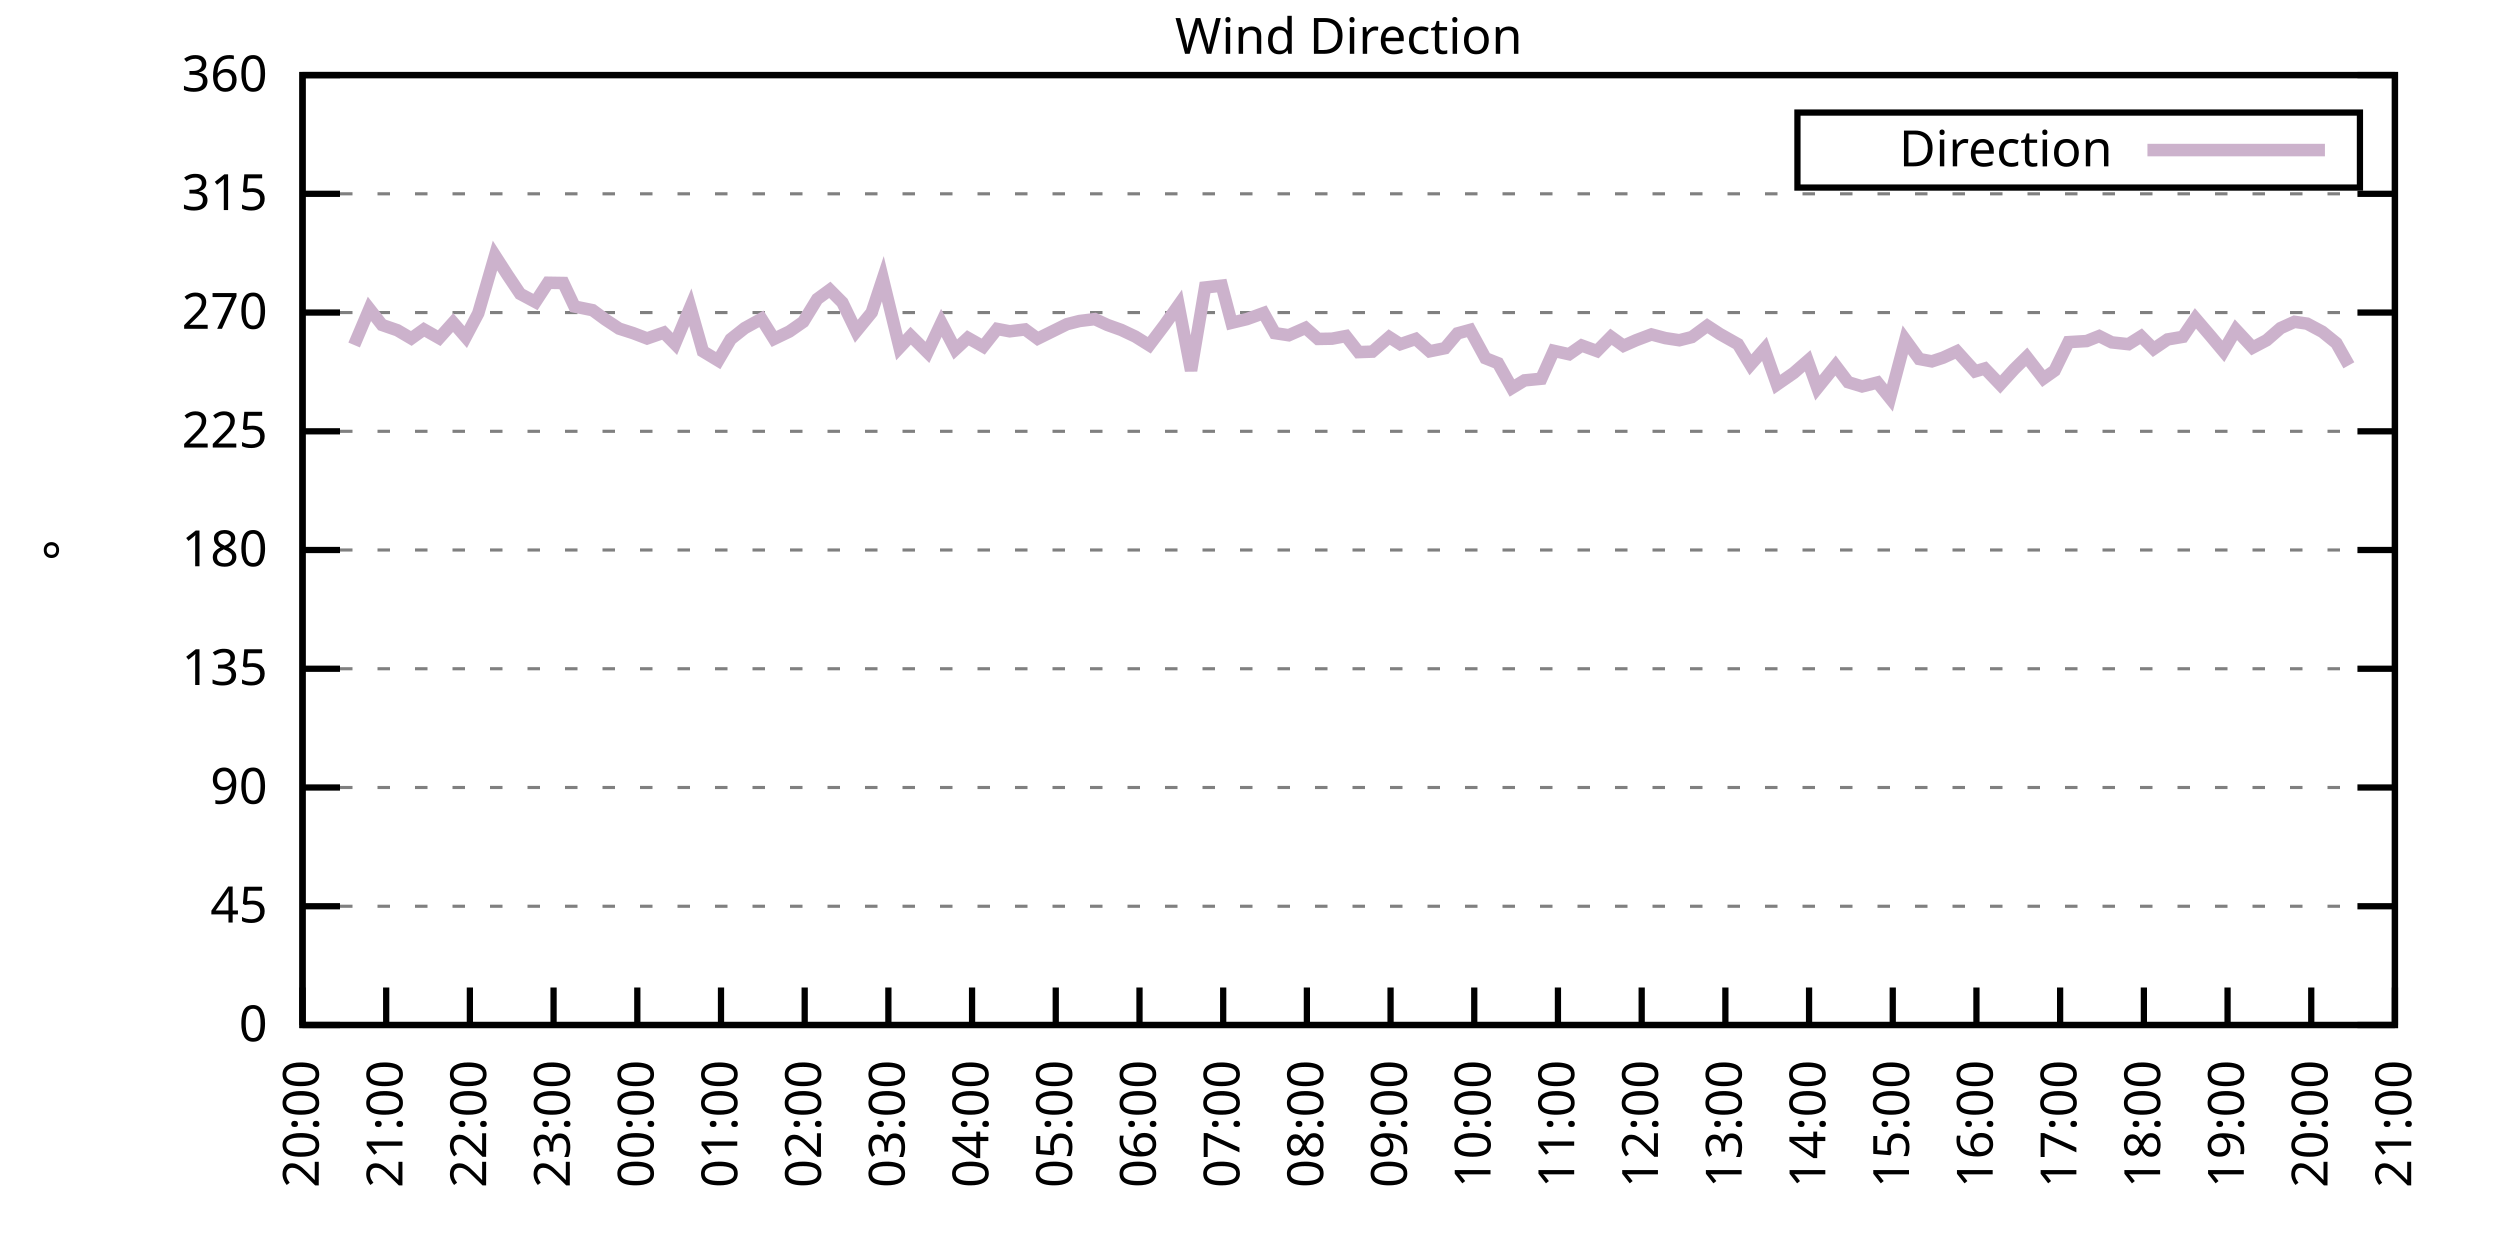
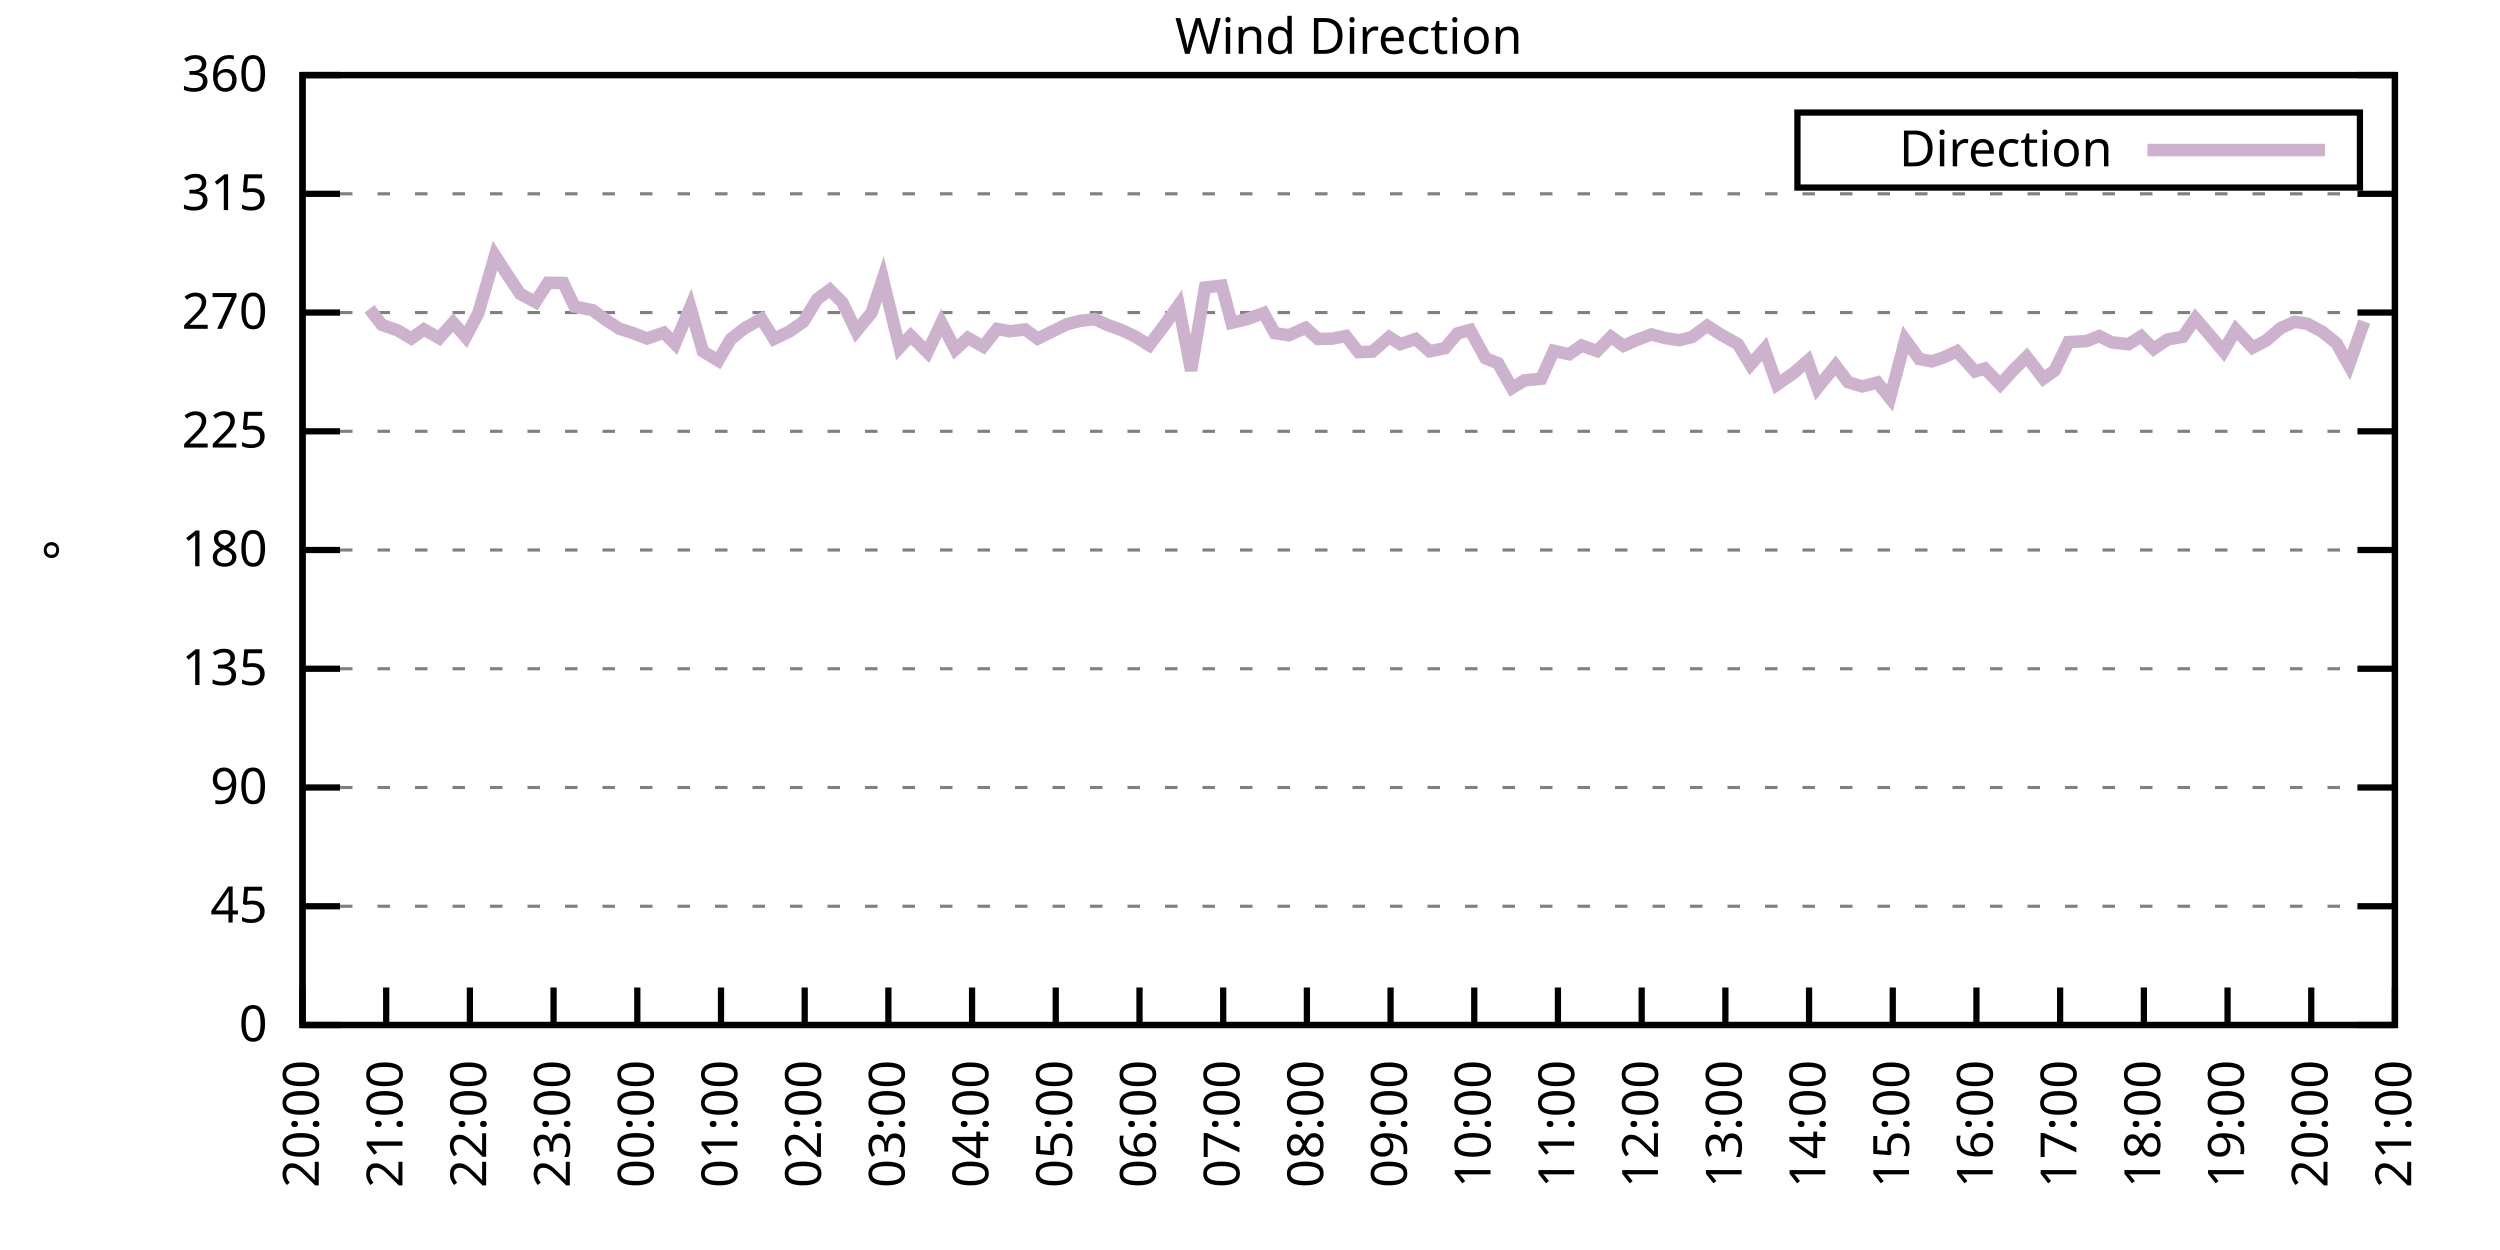
<svg xmlns="http://www.w3.org/2000/svg" xmlns:xlink="http://www.w3.org/1999/xlink" width="400" height="200" viewBox="0 0 400 200">
  <g id="gnuplot_canvas">
    <rect x="0" y="0" width="400" height="200" fill="none" />
    <defs>
      <circle id="gpDot" r="0.5" stroke-width="0.5" stroke="currentColor" />
      <path id="gpPt0" stroke-width="0.333" stroke="currentColor" d="M-1,0 h2 M0,-1 v2" />
      <path id="gpPt1" stroke-width="0.333" stroke="currentColor" d="M-1,-1 L1,1 M1,-1 L-1,1" />
      <path id="gpPt2" stroke-width="0.333" stroke="currentColor" d="M-1,0 L1,0 M0,-1 L0,1 M-1,-1 L1,1 M-1,1 L1,-1" />
      <rect id="gpPt3" stroke-width="0.333" stroke="currentColor" x="-1" y="-1" width="2" height="2" />
      <rect id="gpPt4" stroke-width="0.333" stroke="currentColor" fill="currentColor" x="-1" y="-1" width="2" height="2" />
      <circle id="gpPt5" stroke-width="0.333" stroke="currentColor" cx="0" cy="0" r="1" />
      <use xlink:href="#gpPt5" id="gpPt6" fill="currentColor" stroke="none" />
      <path id="gpPt7" stroke-width="0.333" stroke="currentColor" d="M0,-1.33 L-1.33,0.67 L1.33,0.67 z" />
      <use xlink:href="#gpPt7" id="gpPt8" fill="currentColor" stroke="none" />
      <use xlink:href="#gpPt7" id="gpPt9" stroke="currentColor" transform="rotate(180)" />
      <use xlink:href="#gpPt9" id="gpPt10" fill="currentColor" stroke="none" />
      <use xlink:href="#gpPt3" id="gpPt11" stroke="currentColor" transform="rotate(45)" />
      <use xlink:href="#gpPt11" id="gpPt12" fill="currentColor" stroke="none" />
      <path id="gpPt13" stroke-width="0.333" stroke="currentColor" d="M0,1.330 L1.265,0.411 L0.782,-1.067 L-0.782,-1.076 L-1.265,0.411 z" />
      <use xlink:href="#gpPt13" id="gpPt14" fill="currentColor" stroke="none" />
      <filter id="textbox" filterUnits="objectBoundingBox" x="0" y="0" height="1" width="1">
        <feFlood flood-color="white" flood-opacity="1" result="bgnd" />
        <feComposite in="SourceGraphic" in2="bgnd" operator="atop" />
      </filter>
      <filter id="greybox" filterUnits="objectBoundingBox" x="0" y="0" height="1" width="1">
        <feFlood flood-color="lightgrey" flood-opacity="1" result="grey" />
        <feComposite in="SourceGraphic" in2="grey" operator="atop" />
      </filter>
    </defs>
    <g fill="none" color="white" stroke="currentColor" stroke-width="1.00" stroke-linecap="butt" stroke-linejoin="miter">
</g>
    <g fill="none" color="black" stroke="currentColor" stroke-width="1.00" stroke-linecap="butt" stroke-linejoin="miter">
      <g stroke="none" shape-rendering="crispEdges">
        <polygon fill="rgb(255, 255, 255)" points="48.40,164.00 383.18,164.00 383.18,12.02 48.40,12.02 " />
      </g>
    </g>
    <g fill="none" color="black" stroke="currentColor" stroke-width="1.00" stroke-linecap="butt" stroke-linejoin="miter">
</g>
    <g fill="none" color="black" stroke="black" stroke-width="0.50" stroke-linecap="butt" stroke-linejoin="miter">
</g>
    <g fill="none" color="gray" stroke="currentColor" stroke-width="0.50" stroke-linecap="butt" stroke-linejoin="miter">
      <path stroke="gray" stroke-dasharray="2,4" class="gridline" d="M48.40,164.00 L383.19,164.00  " />
    </g>
    <g fill="none" color="gray" stroke="gray" stroke-width="1.00" stroke-linecap="butt" stroke-linejoin="miter">
</g>
    <g fill="none" color="black" stroke="currentColor" stroke-width="1.00" stroke-linecap="butt" stroke-linejoin="miter">
      <path stroke="black" d="M48.40,164.00 L54.40,164.00 M383.19,164.00 L377.19,164.00  " />
      <g transform="translate(42.80,166.60)" stroke="none" fill="black" font-family="Sans" font-size="8.00" text-anchor="end">
        <text>
          <tspan font-family="Sans"> 0</tspan>
        </text>
      </g>
    </g>
    <g fill="none" color="black" stroke="currentColor" stroke-width="1.00" stroke-linecap="butt" stroke-linejoin="miter">
</g>
    <g fill="none" color="black" stroke="black" stroke-width="0.50" stroke-linecap="butt" stroke-linejoin="miter">
</g>
    <g fill="none" color="gray" stroke="currentColor" stroke-width="0.50" stroke-linecap="butt" stroke-linejoin="miter">
      <path stroke="gray" stroke-dasharray="2,4" class="gridline" d="M48.40,145.00 L383.19,145.00  " />
    </g>
    <g fill="none" color="gray" stroke="gray" stroke-width="1.00" stroke-linecap="butt" stroke-linejoin="miter">
</g>
    <g fill="none" color="black" stroke="currentColor" stroke-width="1.00" stroke-linecap="butt" stroke-linejoin="miter">
      <path stroke="black" d="M48.40,145.00 L54.40,145.00 M383.19,145.00 L377.19,145.00  " />
      <g transform="translate(42.80,147.60)" stroke="none" fill="black" font-family="Sans" font-size="8.00" text-anchor="end">
        <text>
          <tspan font-family="Sans"> 45</tspan>
        </text>
      </g>
    </g>
    <g fill="none" color="black" stroke="currentColor" stroke-width="1.00" stroke-linecap="butt" stroke-linejoin="miter">
</g>
    <g fill="none" color="black" stroke="black" stroke-width="0.50" stroke-linecap="butt" stroke-linejoin="miter">
</g>
    <g fill="none" color="gray" stroke="currentColor" stroke-width="0.50" stroke-linecap="butt" stroke-linejoin="miter">
      <path stroke="gray" stroke-dasharray="2,4" class="gridline" d="M48.40,126.00 L383.19,126.00  " />
    </g>
    <g fill="none" color="gray" stroke="gray" stroke-width="1.00" stroke-linecap="butt" stroke-linejoin="miter">
</g>
    <g fill="none" color="black" stroke="currentColor" stroke-width="1.00" stroke-linecap="butt" stroke-linejoin="miter">
      <path stroke="black" d="M48.40,126.00 L54.40,126.00 M383.19,126.00 L377.19,126.00  " />
      <g transform="translate(42.80,128.60)" stroke="none" fill="black" font-family="Sans" font-size="8.00" text-anchor="end">
        <text>
          <tspan font-family="Sans"> 90</tspan>
        </text>
      </g>
    </g>
    <g fill="none" color="black" stroke="currentColor" stroke-width="1.00" stroke-linecap="butt" stroke-linejoin="miter">
</g>
    <g fill="none" color="black" stroke="black" stroke-width="0.50" stroke-linecap="butt" stroke-linejoin="miter">
</g>
    <g fill="none" color="gray" stroke="currentColor" stroke-width="0.50" stroke-linecap="butt" stroke-linejoin="miter">
      <path stroke="gray" stroke-dasharray="2,4" class="gridline" d="M48.40,107.00 L383.19,107.00  " />
    </g>
    <g fill="none" color="gray" stroke="gray" stroke-width="1.00" stroke-linecap="butt" stroke-linejoin="miter">
</g>
    <g fill="none" color="black" stroke="currentColor" stroke-width="1.00" stroke-linecap="butt" stroke-linejoin="miter">
      <path stroke="black" d="M48.40,107.00 L54.40,107.00 M383.19,107.00 L377.19,107.00  " />
      <g transform="translate(42.80,109.60)" stroke="none" fill="black" font-family="Sans" font-size="8.00" text-anchor="end">
        <text>
          <tspan font-family="Sans"> 135</tspan>
        </text>
      </g>
    </g>
    <g fill="none" color="black" stroke="currentColor" stroke-width="1.00" stroke-linecap="butt" stroke-linejoin="miter">
</g>
    <g fill="none" color="black" stroke="black" stroke-width="0.50" stroke-linecap="butt" stroke-linejoin="miter">
</g>
    <g fill="none" color="gray" stroke="currentColor" stroke-width="0.50" stroke-linecap="butt" stroke-linejoin="miter">
      <path stroke="gray" stroke-dasharray="2,4" class="gridline" d="M48.40,88.00 L383.19,88.00  " />
    </g>
    <g fill="none" color="gray" stroke="gray" stroke-width="1.00" stroke-linecap="butt" stroke-linejoin="miter">
</g>
    <g fill="none" color="black" stroke="currentColor" stroke-width="1.00" stroke-linecap="butt" stroke-linejoin="miter">
      <path stroke="black" d="M48.40,88.00 L54.40,88.00 M383.19,88.00 L377.19,88.00  " />
      <g transform="translate(42.80,90.60)" stroke="none" fill="black" font-family="Sans" font-size="8.00" text-anchor="end">
        <text>
          <tspan font-family="Sans"> 180</tspan>
        </text>
      </g>
    </g>
    <g fill="none" color="black" stroke="currentColor" stroke-width="1.00" stroke-linecap="butt" stroke-linejoin="miter">
</g>
    <g fill="none" color="black" stroke="black" stroke-width="0.50" stroke-linecap="butt" stroke-linejoin="miter">
</g>
    <g fill="none" color="gray" stroke="currentColor" stroke-width="0.50" stroke-linecap="butt" stroke-linejoin="miter">
      <path stroke="gray" stroke-dasharray="2,4" class="gridline" d="M48.40,69.01 L383.19,69.01  " />
    </g>
    <g fill="none" color="gray" stroke="gray" stroke-width="1.00" stroke-linecap="butt" stroke-linejoin="miter">
</g>
    <g fill="none" color="black" stroke="currentColor" stroke-width="1.00" stroke-linecap="butt" stroke-linejoin="miter">
      <path stroke="black" d="M48.40,69.01 L54.40,69.01 M383.19,69.01 L377.19,69.01  " />
      <g transform="translate(42.80,71.61)" stroke="none" fill="black" font-family="Sans" font-size="8.00" text-anchor="end">
        <text>
          <tspan font-family="Sans"> 225</tspan>
        </text>
      </g>
    </g>
    <g fill="none" color="black" stroke="currentColor" stroke-width="1.00" stroke-linecap="butt" stroke-linejoin="miter">
</g>
    <g fill="none" color="black" stroke="black" stroke-width="0.50" stroke-linecap="butt" stroke-linejoin="miter">
</g>
    <g fill="none" color="gray" stroke="currentColor" stroke-width="0.50" stroke-linecap="butt" stroke-linejoin="miter">
      <path stroke="gray" stroke-dasharray="2,4" class="gridline" d="M48.40,50.01 L383.19,50.01  " />
    </g>
    <g fill="none" color="gray" stroke="gray" stroke-width="1.00" stroke-linecap="butt" stroke-linejoin="miter">
</g>
    <g fill="none" color="black" stroke="currentColor" stroke-width="1.00" stroke-linecap="butt" stroke-linejoin="miter">
      <path stroke="black" d="M48.40,50.01 L54.40,50.01 M383.19,50.01 L377.19,50.01  " />
      <g transform="translate(42.80,52.61)" stroke="none" fill="black" font-family="Sans" font-size="8.00" text-anchor="end">
        <text>
          <tspan font-family="Sans"> 270</tspan>
        </text>
      </g>
    </g>
    <g fill="none" color="black" stroke="currentColor" stroke-width="1.00" stroke-linecap="butt" stroke-linejoin="miter">
</g>
    <g fill="none" color="black" stroke="black" stroke-width="0.50" stroke-linecap="butt" stroke-linejoin="miter">
</g>
    <g fill="none" color="gray" stroke="currentColor" stroke-width="0.50" stroke-linecap="butt" stroke-linejoin="miter">
      <path stroke="gray" stroke-dasharray="2,4" class="gridline" d="M48.40,31.01 L383.19,31.01  " />
    </g>
    <g fill="none" color="gray" stroke="gray" stroke-width="1.00" stroke-linecap="butt" stroke-linejoin="miter">
</g>
    <g fill="none" color="black" stroke="currentColor" stroke-width="1.00" stroke-linecap="butt" stroke-linejoin="miter">
      <path stroke="black" d="M48.40,31.01 L54.40,31.01 M383.19,31.01 L377.19,31.01  " />
      <g transform="translate(42.80,33.61)" stroke="none" fill="black" font-family="Sans" font-size="8.00" text-anchor="end">
        <text>
          <tspan font-family="Sans"> 315</tspan>
        </text>
      </g>
    </g>
    <g fill="none" color="black" stroke="currentColor" stroke-width="1.00" stroke-linecap="butt" stroke-linejoin="miter">
</g>
    <g fill="none" color="black" stroke="black" stroke-width="0.50" stroke-linecap="butt" stroke-linejoin="miter">
</g>
    <g fill="none" color="gray" stroke="currentColor" stroke-width="0.50" stroke-linecap="butt" stroke-linejoin="miter">
      <path stroke="gray" stroke-dasharray="2,4" class="gridline" d="M48.40,12.01 L383.19,12.01  " />
    </g>
    <g fill="none" color="gray" stroke="gray" stroke-width="1.00" stroke-linecap="butt" stroke-linejoin="miter">
</g>
    <g fill="none" color="black" stroke="currentColor" stroke-width="1.00" stroke-linecap="butt" stroke-linejoin="miter">
      <path stroke="black" d="M48.40,12.01 L54.40,12.01 M383.19,12.01 L377.19,12.01  " />
      <g transform="translate(42.80,14.61)" stroke="none" fill="black" font-family="Sans" font-size="8.00" text-anchor="end">
        <text>
          <tspan font-family="Sans"> 360</tspan>
        </text>
      </g>
    </g>
    <g fill="none" color="black" stroke="currentColor" stroke-width="1.00" stroke-linecap="butt" stroke-linejoin="miter">
      <path stroke="black" d="M48.40,164.00 L48.40,158.00  " />
      <g transform="translate(51.00,169.60) rotate(270.00)" stroke="none" fill="black" font-family="Sans" font-size="8.00" text-anchor="end">
        <text>
          <tspan font-family="Sans">20:00</tspan>
        </text>
      </g>
    </g>
    <g fill="none" color="black" stroke="currentColor" stroke-width="1.00" stroke-linecap="butt" stroke-linejoin="miter">
      <path stroke="black" d="M61.79,164.00 L61.79,158.00  " />
      <g transform="translate(64.39,169.60) rotate(270.00)" stroke="none" fill="black" font-family="Sans" font-size="8.00" text-anchor="end">
        <text>
          <tspan font-family="Sans">21:00</tspan>
        </text>
      </g>
    </g>
    <g fill="none" color="black" stroke="currentColor" stroke-width="1.00" stroke-linecap="butt" stroke-linejoin="miter">
      <path stroke="black" d="M75.18,164.00 L75.18,158.00  " />
      <g transform="translate(77.78,169.60) rotate(270.00)" stroke="none" fill="black" font-family="Sans" font-size="8.00" text-anchor="end">
        <text>
          <tspan font-family="Sans">22:00</tspan>
        </text>
      </g>
    </g>
    <g fill="none" color="black" stroke="currentColor" stroke-width="1.00" stroke-linecap="butt" stroke-linejoin="miter">
      <path stroke="black" d="M88.57,164.00 L88.57,158.00  " />
      <g transform="translate(91.17,169.60) rotate(270.00)" stroke="none" fill="black" font-family="Sans" font-size="8.00" text-anchor="end">
        <text>
          <tspan font-family="Sans">23:00</tspan>
        </text>
      </g>
    </g>
    <g fill="none" color="black" stroke="currentColor" stroke-width="1.00" stroke-linecap="butt" stroke-linejoin="miter">
      <path stroke="black" d="M101.97,164.00 L101.97,158.00  " />
      <g transform="translate(104.57,169.60) rotate(270.00)" stroke="none" fill="black" font-family="Sans" font-size="8.00" text-anchor="end">
        <text>
          <tspan font-family="Sans">00:00</tspan>
        </text>
      </g>
    </g>
    <g fill="none" color="black" stroke="currentColor" stroke-width="1.00" stroke-linecap="butt" stroke-linejoin="miter">
      <path stroke="black" d="M115.36,164.00 L115.36,158.00  " />
      <g transform="translate(117.96,169.60) rotate(270.00)" stroke="none" fill="black" font-family="Sans" font-size="8.00" text-anchor="end">
        <text>
          <tspan font-family="Sans">01:00</tspan>
        </text>
      </g>
    </g>
    <g fill="none" color="black" stroke="currentColor" stroke-width="1.00" stroke-linecap="butt" stroke-linejoin="miter">
      <path stroke="black" d="M128.75,164.00 L128.75,158.00  " />
      <g transform="translate(131.35,169.60) rotate(270.00)" stroke="none" fill="black" font-family="Sans" font-size="8.00" text-anchor="end">
        <text>
          <tspan font-family="Sans">02:00</tspan>
        </text>
      </g>
    </g>
    <g fill="none" color="black" stroke="currentColor" stroke-width="1.00" stroke-linecap="butt" stroke-linejoin="miter">
      <path stroke="black" d="M142.14,164.00 L142.14,158.00  " />
      <g transform="translate(144.74,169.60) rotate(270.00)" stroke="none" fill="black" font-family="Sans" font-size="8.00" text-anchor="end">
        <text>
          <tspan font-family="Sans">03:00</tspan>
        </text>
      </g>
    </g>
    <g fill="none" color="black" stroke="currentColor" stroke-width="1.00" stroke-linecap="butt" stroke-linejoin="miter">
      <path stroke="black" d="M155.53,164.00 L155.53,158.00  " />
      <g transform="translate(158.13,169.60) rotate(270.00)" stroke="none" fill="black" font-family="Sans" font-size="8.00" text-anchor="end">
        <text>
          <tspan font-family="Sans">04:00</tspan>
        </text>
      </g>
    </g>
    <g fill="none" color="black" stroke="currentColor" stroke-width="1.00" stroke-linecap="butt" stroke-linejoin="miter">
      <path stroke="black" d="M168.92,164.00 L168.92,158.00  " />
      <g transform="translate(171.52,169.60) rotate(270.00)" stroke="none" fill="black" font-family="Sans" font-size="8.00" text-anchor="end">
        <text>
          <tspan font-family="Sans">05:00</tspan>
        </text>
      </g>
    </g>
    <g fill="none" color="black" stroke="currentColor" stroke-width="1.00" stroke-linecap="butt" stroke-linejoin="miter">
      <path stroke="black" d="M182.32,164.00 L182.32,158.00  " />
      <g transform="translate(184.92,169.60) rotate(270.00)" stroke="none" fill="black" font-family="Sans" font-size="8.00" text-anchor="end">
        <text>
          <tspan font-family="Sans">06:00</tspan>
        </text>
      </g>
    </g>
    <g fill="none" color="black" stroke="currentColor" stroke-width="1.00" stroke-linecap="butt" stroke-linejoin="miter">
      <path stroke="black" d="M195.71,164.00 L195.71,158.00  " />
      <g transform="translate(198.31,169.60) rotate(270.00)" stroke="none" fill="black" font-family="Sans" font-size="8.00" text-anchor="end">
        <text>
          <tspan font-family="Sans">07:00</tspan>
        </text>
      </g>
    </g>
    <g fill="none" color="black" stroke="currentColor" stroke-width="1.00" stroke-linecap="butt" stroke-linejoin="miter">
      <path stroke="black" d="M209.10,164.00 L209.10,158.00  " />
      <g transform="translate(211.70,169.60) rotate(270.00)" stroke="none" fill="black" font-family="Sans" font-size="8.00" text-anchor="end">
        <text>
          <tspan font-family="Sans">08:00</tspan>
        </text>
      </g>
    </g>
    <g fill="none" color="black" stroke="currentColor" stroke-width="1.00" stroke-linecap="butt" stroke-linejoin="miter">
      <path stroke="black" d="M222.49,164.00 L222.49,158.00  " />
      <g transform="translate(225.09,169.60) rotate(270.00)" stroke="none" fill="black" font-family="Sans" font-size="8.00" text-anchor="end">
        <text>
          <tspan font-family="Sans">09:00</tspan>
        </text>
      </g>
    </g>
    <g fill="none" color="black" stroke="currentColor" stroke-width="1.00" stroke-linecap="butt" stroke-linejoin="miter">
      <path stroke="black" d="M235.88,164.00 L235.88,158.00  " />
      <g transform="translate(238.48,169.60) rotate(270.00)" stroke="none" fill="black" font-family="Sans" font-size="8.00" text-anchor="end">
        <text>
          <tspan font-family="Sans">10:00</tspan>
        </text>
      </g>
    </g>
    <g fill="none" color="black" stroke="currentColor" stroke-width="1.00" stroke-linecap="butt" stroke-linejoin="miter">
      <path stroke="black" d="M249.27,164.00 L249.27,158.00  " />
      <g transform="translate(251.87,169.60) rotate(270.00)" stroke="none" fill="black" font-family="Sans" font-size="8.00" text-anchor="end">
        <text>
          <tspan font-family="Sans">11:00</tspan>
        </text>
      </g>
    </g>
    <g fill="none" color="black" stroke="currentColor" stroke-width="1.00" stroke-linecap="butt" stroke-linejoin="miter">
      <path stroke="black" d="M262.67,164.00 L262.67,158.00  " />
      <g transform="translate(265.27,169.60) rotate(270.00)" stroke="none" fill="black" font-family="Sans" font-size="8.00" text-anchor="end">
        <text>
          <tspan font-family="Sans">12:00</tspan>
        </text>
      </g>
    </g>
    <g fill="none" color="black" stroke="currentColor" stroke-width="1.00" stroke-linecap="butt" stroke-linejoin="miter">
      <path stroke="black" d="M276.06,164.00 L276.06,158.00  " />
      <g transform="translate(278.66,169.60) rotate(270.00)" stroke="none" fill="black" font-family="Sans" font-size="8.00" text-anchor="end">
        <text>
          <tspan font-family="Sans">13:00</tspan>
        </text>
      </g>
    </g>
    <g fill="none" color="black" stroke="currentColor" stroke-width="1.00" stroke-linecap="butt" stroke-linejoin="miter">
      <path stroke="black" d="M289.45,164.00 L289.45,158.00  " />
      <g transform="translate(292.05,169.60) rotate(270.00)" stroke="none" fill="black" font-family="Sans" font-size="8.00" text-anchor="end">
        <text>
          <tspan font-family="Sans">14:00</tspan>
        </text>
      </g>
    </g>
    <g fill="none" color="black" stroke="currentColor" stroke-width="1.00" stroke-linecap="butt" stroke-linejoin="miter">
      <path stroke="black" d="M302.84,164.00 L302.84,158.00  " />
      <g transform="translate(305.44,169.60) rotate(270.00)" stroke="none" fill="black" font-family="Sans" font-size="8.00" text-anchor="end">
        <text>
          <tspan font-family="Sans">15:00</tspan>
        </text>
      </g>
    </g>
    <g fill="none" color="black" stroke="currentColor" stroke-width="1.00" stroke-linecap="butt" stroke-linejoin="miter">
      <path stroke="black" d="M316.23,164.00 L316.23,158.00  " />
      <g transform="translate(318.83,169.60) rotate(270.00)" stroke="none" fill="black" font-family="Sans" font-size="8.00" text-anchor="end">
        <text>
          <tspan font-family="Sans">16:00</tspan>
        </text>
      </g>
    </g>
    <g fill="none" color="black" stroke="currentColor" stroke-width="1.00" stroke-linecap="butt" stroke-linejoin="miter">
      <path stroke="black" d="M329.62,164.00 L329.62,158.00  " />
      <g transform="translate(332.22,169.60) rotate(270.00)" stroke="none" fill="black" font-family="Sans" font-size="8.00" text-anchor="end">
        <text>
          <tspan font-family="Sans">17:00</tspan>
        </text>
      </g>
    </g>
    <g fill="none" color="black" stroke="currentColor" stroke-width="1.00" stroke-linecap="butt" stroke-linejoin="miter">
      <path stroke="black" d="M343.02,164.00 L343.02,158.00  " />
      <g transform="translate(345.62,169.60) rotate(270.00)" stroke="none" fill="black" font-family="Sans" font-size="8.00" text-anchor="end">
        <text>
          <tspan font-family="Sans">18:00</tspan>
        </text>
      </g>
    </g>
    <g fill="none" color="black" stroke="currentColor" stroke-width="1.00" stroke-linecap="butt" stroke-linejoin="miter">
      <path stroke="black" d="M356.41,164.00 L356.41,158.00  " />
      <g transform="translate(359.01,169.60) rotate(270.00)" stroke="none" fill="black" font-family="Sans" font-size="8.00" text-anchor="end">
        <text>
          <tspan font-family="Sans">19:00</tspan>
        </text>
      </g>
    </g>
    <g fill="none" color="black" stroke="currentColor" stroke-width="1.00" stroke-linecap="butt" stroke-linejoin="miter">
      <path stroke="black" d="M369.80,164.00 L369.80,158.00  " />
      <g transform="translate(372.40,169.60) rotate(270.00)" stroke="none" fill="black" font-family="Sans" font-size="8.00" text-anchor="end">
        <text>
          <tspan font-family="Sans">20:00</tspan>
        </text>
      </g>
    </g>
    <g fill="none" color="black" stroke="currentColor" stroke-width="1.00" stroke-linecap="butt" stroke-linejoin="miter">
      <path stroke="black" d="M383.19,164.00 L383.19,158.00  " />
      <g transform="translate(385.79,169.60) rotate(270.00)" stroke="none" fill="black" font-family="Sans" font-size="8.00" text-anchor="end">
        <text>
          <tspan font-family="Sans">21:00</tspan>
        </text>
      </g>
    </g>
    <g fill="none" color="black" stroke="currentColor" stroke-width="1.00" stroke-linecap="butt" stroke-linejoin="miter">
</g>
    <g fill="none" color="black" stroke="currentColor" stroke-width="1.00" stroke-linecap="butt" stroke-linejoin="miter">
      <path stroke="black" d="M48.40,12.01 L48.40,164.00 L383.19,164.00 L383.19,12.01 L48.40,12.01 Z  " />
    </g>
    <g fill="none" color="black" stroke="currentColor" stroke-width="1.00" stroke-linecap="butt" stroke-linejoin="miter">
</g>
    <g fill="none" color="black" stroke="currentColor" stroke-width="1.00" stroke-linecap="butt" stroke-linejoin="miter">
      <path stroke="black" d="M287.59,30.01 L287.59,18.01 L377.59,18.01 L377.59,30.01 L287.59,30.01 Z  " />
    </g>
    <g id="Wind_direction_plot_1">
      <g fill="none" color="white" stroke="black" stroke-width="2.00" stroke-linecap="butt" stroke-linejoin="miter">
</g>
      <g fill="none" color="black" stroke="currentColor" stroke-width="2.00" stroke-linecap="butt" stroke-linejoin="miter">
        <g transform="translate(337.99,26.61)" stroke="none" fill="black" font-family="Sans" font-size="8.00" text-anchor="end">
          <text>
            <tspan font-family="Sans">Direction</tspan>
          </text>
        </g>
      </g>
      <g fill="none" color="black" stroke="currentColor" stroke-width="2.00" stroke-linecap="butt" stroke-linejoin="miter">
-         <path stroke="rgb(204, 178, 204)" d="M343.59,24.01 L371.99,24.01 M56.66,55.20 L59.11,49.42 L61.12,51.99 L63.58,52.84 L65.81,54.15 L67.82,52.71   L70.27,54.10 L72.50,51.61 L74.51,53.93 L76.52,50.13 L79.20,40.89 L81.21,44.01 L83.22,47.01 L85.67,48.32   L87.68,45.24 L90.14,45.28 L91.92,49.04 L94.82,49.63 L96.83,51.11 L99.06,52.58 L101.30,53.30 L103.53,54.15   L106.21,53.22 L107.99,55.03 L110.45,49.16 L112.46,56.21 L114.91,57.69 L116.92,54.27 L119.15,52.50 L121.83,51.02   L123.84,54.23 L126.29,53.05 L128.53,51.49 L130.76,47.85 L132.77,46.38 L134.78,48.40 L137.01,53.01 L139.46,50.01   L141.25,44.60 L143.93,55.62 L145.71,53.72 L148.39,56.38 L150.62,51.65 L152.85,55.92 L154.86,54.06 L157.32,55.45   L159.55,52.63 L161.56,53.01 L164.01,52.71 L166.02,54.19 L170.71,51.87 L172.72,51.36 L175.17,51.06 L177.18,51.99   L179.41,52.79 L181.65,53.85 L183.88,55.24 L186.33,51.99 L188.57,48.83 L190.57,59.30 L192.81,46.00 L195.48,45.70   L197.05,51.65 L199.50,51.06 L202.18,50.09 L203.97,53.30 L206.20,53.64 L208.88,52.46 L210.88,54.23 L213.12,54.19   L215.35,53.77 L217.36,56.34 L219.59,56.26 L222.27,53.93 L224.05,55.07 L226.51,54.23 L228.74,56.21 L231.20,55.71   L233.20,53.34 L235.21,52.79 L237.67,57.31 L239.68,58.11 L241.91,62.08 L243.92,60.86 L246.60,60.60 L248.60,56.13   L251.06,56.68 L253.07,55.28 L255.52,56.17 L257.76,53.89 L259.76,55.33 L261.77,54.44 L264.23,53.51 L266.46,54.10   L268.69,54.44 L270.70,53.93 L273.16,52.12 L275.16,53.43 L278.07,55.07 L280.07,58.37 L282.31,55.83 L284.32,61.53   L286.99,59.68 L289.23,57.73 L290.79,62.08 L293.69,58.49 L295.70,61.15 L297.93,61.83 L300.39,61.20 L302.39,63.69   L304.85,54.36 L307.08,57.44 L309.09,57.82 L310.88,57.23 L313.11,56.21 L316.01,59.42 L317.57,58.96 L320.03,61.53   L322.26,59.08 L324.27,57.10 L326.95,60.56 L328.73,59.30 L330.96,54.74 L333.86,54.57 L335.87,53.77 L337.88,54.78   L340.56,55.07 L342.57,53.81 L344.58,55.83 L346.81,54.31 L349.26,53.89 L351.27,50.94 L353.73,53.81 L355.74,56.21   L357.75,52.75 L360.42,55.62 L362.66,54.44 L364.89,52.50 L367.12,51.49 L369.13,51.78 L371.58,53.09 L373.82,54.90   L375.82,58.45  " />
+         <path stroke="rgb(204, 178, 204)" d="M343.59,24.01 L371.99,24.01 M59.11,49.42 L61.12,51.99 L63.58,52.84 L65.81,54.15 L67.82,52.71 L70.27,54.10   L72.50,51.61 L74.51,53.93 L76.52,50.13 L79.20,40.89 L81.21,44.01 L83.22,47.01 L85.67,48.32 L87.68,45.24   L90.14,45.28 L91.92,49.04 L94.82,49.63 L96.83,51.11 L99.06,52.58 L101.30,53.30 L103.53,54.15 L106.21,53.22   L107.99,55.03 L110.45,49.16 L112.46,56.21 L114.91,57.69 L116.92,54.27 L119.15,52.50 L121.83,51.02 L123.84,54.23   L126.29,53.05 L128.53,51.49 L130.76,47.85 L132.77,46.38 L134.78,48.40 L137.01,53.01 L139.46,50.01 L141.25,44.60   L143.93,55.62 L145.71,53.72 L148.39,56.38 L150.62,51.65 L152.85,55.92 L154.86,54.06 L157.32,55.45 L159.55,52.63   L161.56,53.01 L164.01,52.71 L166.02,54.19 L170.71,51.87 L172.72,51.36 L175.17,51.06 L177.18,51.99 L179.41,52.79   L181.65,53.85 L183.88,55.24 L186.33,51.99 L188.57,48.83 L190.57,59.30 L192.81,46.00 L195.48,45.70 L197.05,51.65   L199.50,51.06 L202.18,50.09 L203.97,53.30 L206.20,53.64 L208.88,52.46 L210.88,54.23 L213.12,54.19 L215.35,53.77   L217.36,56.34 L219.59,56.26 L222.27,53.93 L224.05,55.07 L226.51,54.23 L228.74,56.21 L231.20,55.71 L233.20,53.34   L235.21,52.79 L237.67,57.31 L239.68,58.11 L241.91,62.08 L243.92,60.86 L246.60,60.60 L248.60,56.13 L251.06,56.68   L253.07,55.28 L255.52,56.17 L257.76,53.89 L259.76,55.33 L261.77,54.44 L264.23,53.51 L266.46,54.10 L268.69,54.44   L270.70,53.93 L273.16,52.12 L275.16,53.43 L278.07,55.07 L280.07,58.37 L282.31,55.83 L284.32,61.53 L286.99,59.68   L289.23,57.73 L290.79,62.08 L293.69,58.49 L295.70,61.15 L297.93,61.83 L300.39,61.20 L302.39,63.69 L304.85,54.36   L307.08,57.44 L309.09,57.82 L310.88,57.23 L313.11,56.21 L316.01,59.42 L317.57,58.96 L320.03,61.53 L322.26,59.08   L324.27,57.10 L326.95,60.56 L328.73,59.30 L330.96,54.74 L333.86,54.57 L335.87,53.77 L337.88,54.78 L340.56,55.07   L342.57,53.81 L344.58,55.83 L346.81,54.31 L349.26,53.89 L351.27,50.94 L353.73,53.81 L355.74,56.21 L357.75,52.75   L360.42,55.62 L362.66,54.44 L364.89,52.50 L367.12,51.49 L369.13,51.78 L371.58,53.09 L373.82,54.90 L375.82,58.45   L378.28,51.44  " />
      </g>
    </g>
    <g fill="none" color="black" stroke="currentColor" stroke-width="2.00" stroke-linecap="butt" stroke-linejoin="miter">
</g>
    <g fill="none" color="black" stroke="black" stroke-width="1.00" stroke-linecap="butt" stroke-linejoin="miter">
</g>
    <g fill="none" color="black" stroke="currentColor" stroke-width="1.00" stroke-linecap="butt" stroke-linejoin="miter">
      <path stroke="black" d="M48.40,12.01 L48.40,164.00 L383.19,164.00 L383.19,12.01 L48.40,12.01 Z  " />
      <g transform="translate(12.80,88.01) rotate(270.00)" stroke="none" fill="black" font-family="Sans" font-size="8.00" text-anchor="middle">
        <text>
          <tspan font-family="Sans">°</tspan>
        </text>
      </g>
    </g>
    <g fill="none" color="black" stroke="currentColor" stroke-width="1.00" stroke-linecap="butt" stroke-linejoin="miter">
</g>
    <g fill="none" color="black" stroke="currentColor" stroke-width="1.00" stroke-linecap="butt" stroke-linejoin="miter">
      <g transform="translate(215.79,8.61)" stroke="none" fill="black" font-family="Sans" font-size="8.00" text-anchor="middle">
        <text>
          <tspan font-family="Sans">Wind Direction</tspan>
        </text>
      </g>
    </g>
    <g fill="none" color="black" stroke="currentColor" stroke-width="1.00" stroke-linecap="butt" stroke-linejoin="miter">
</g>
  </g>
</svg>
